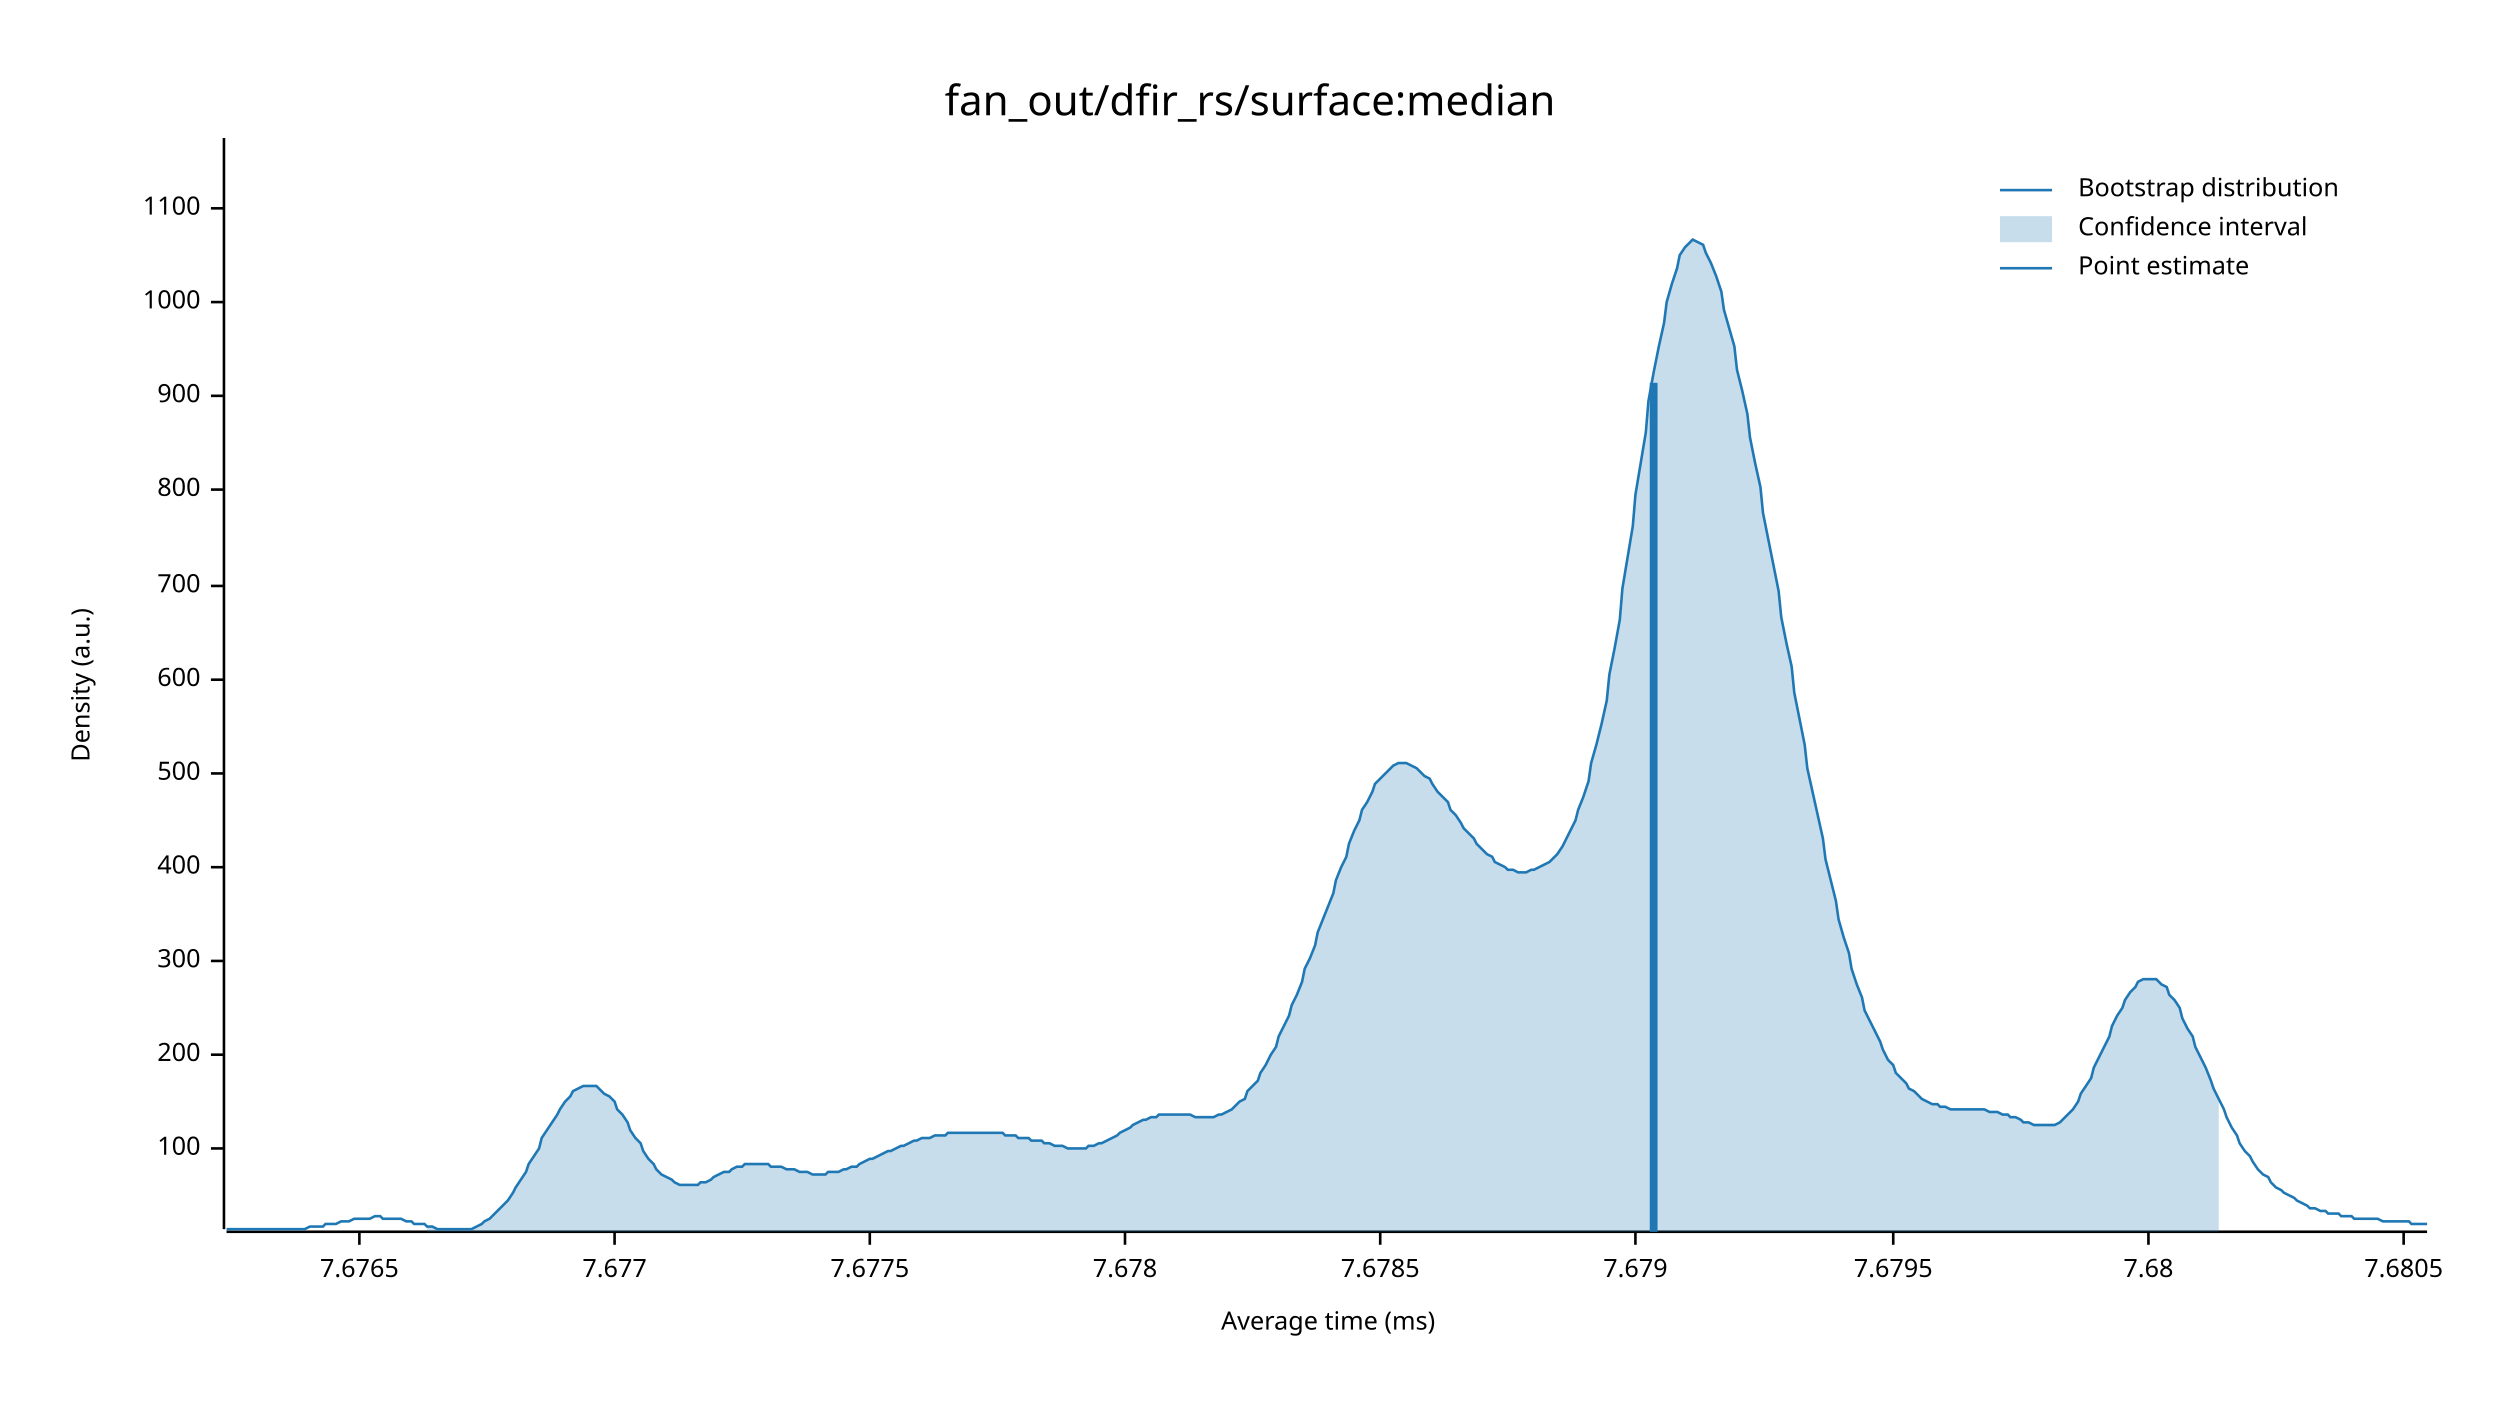
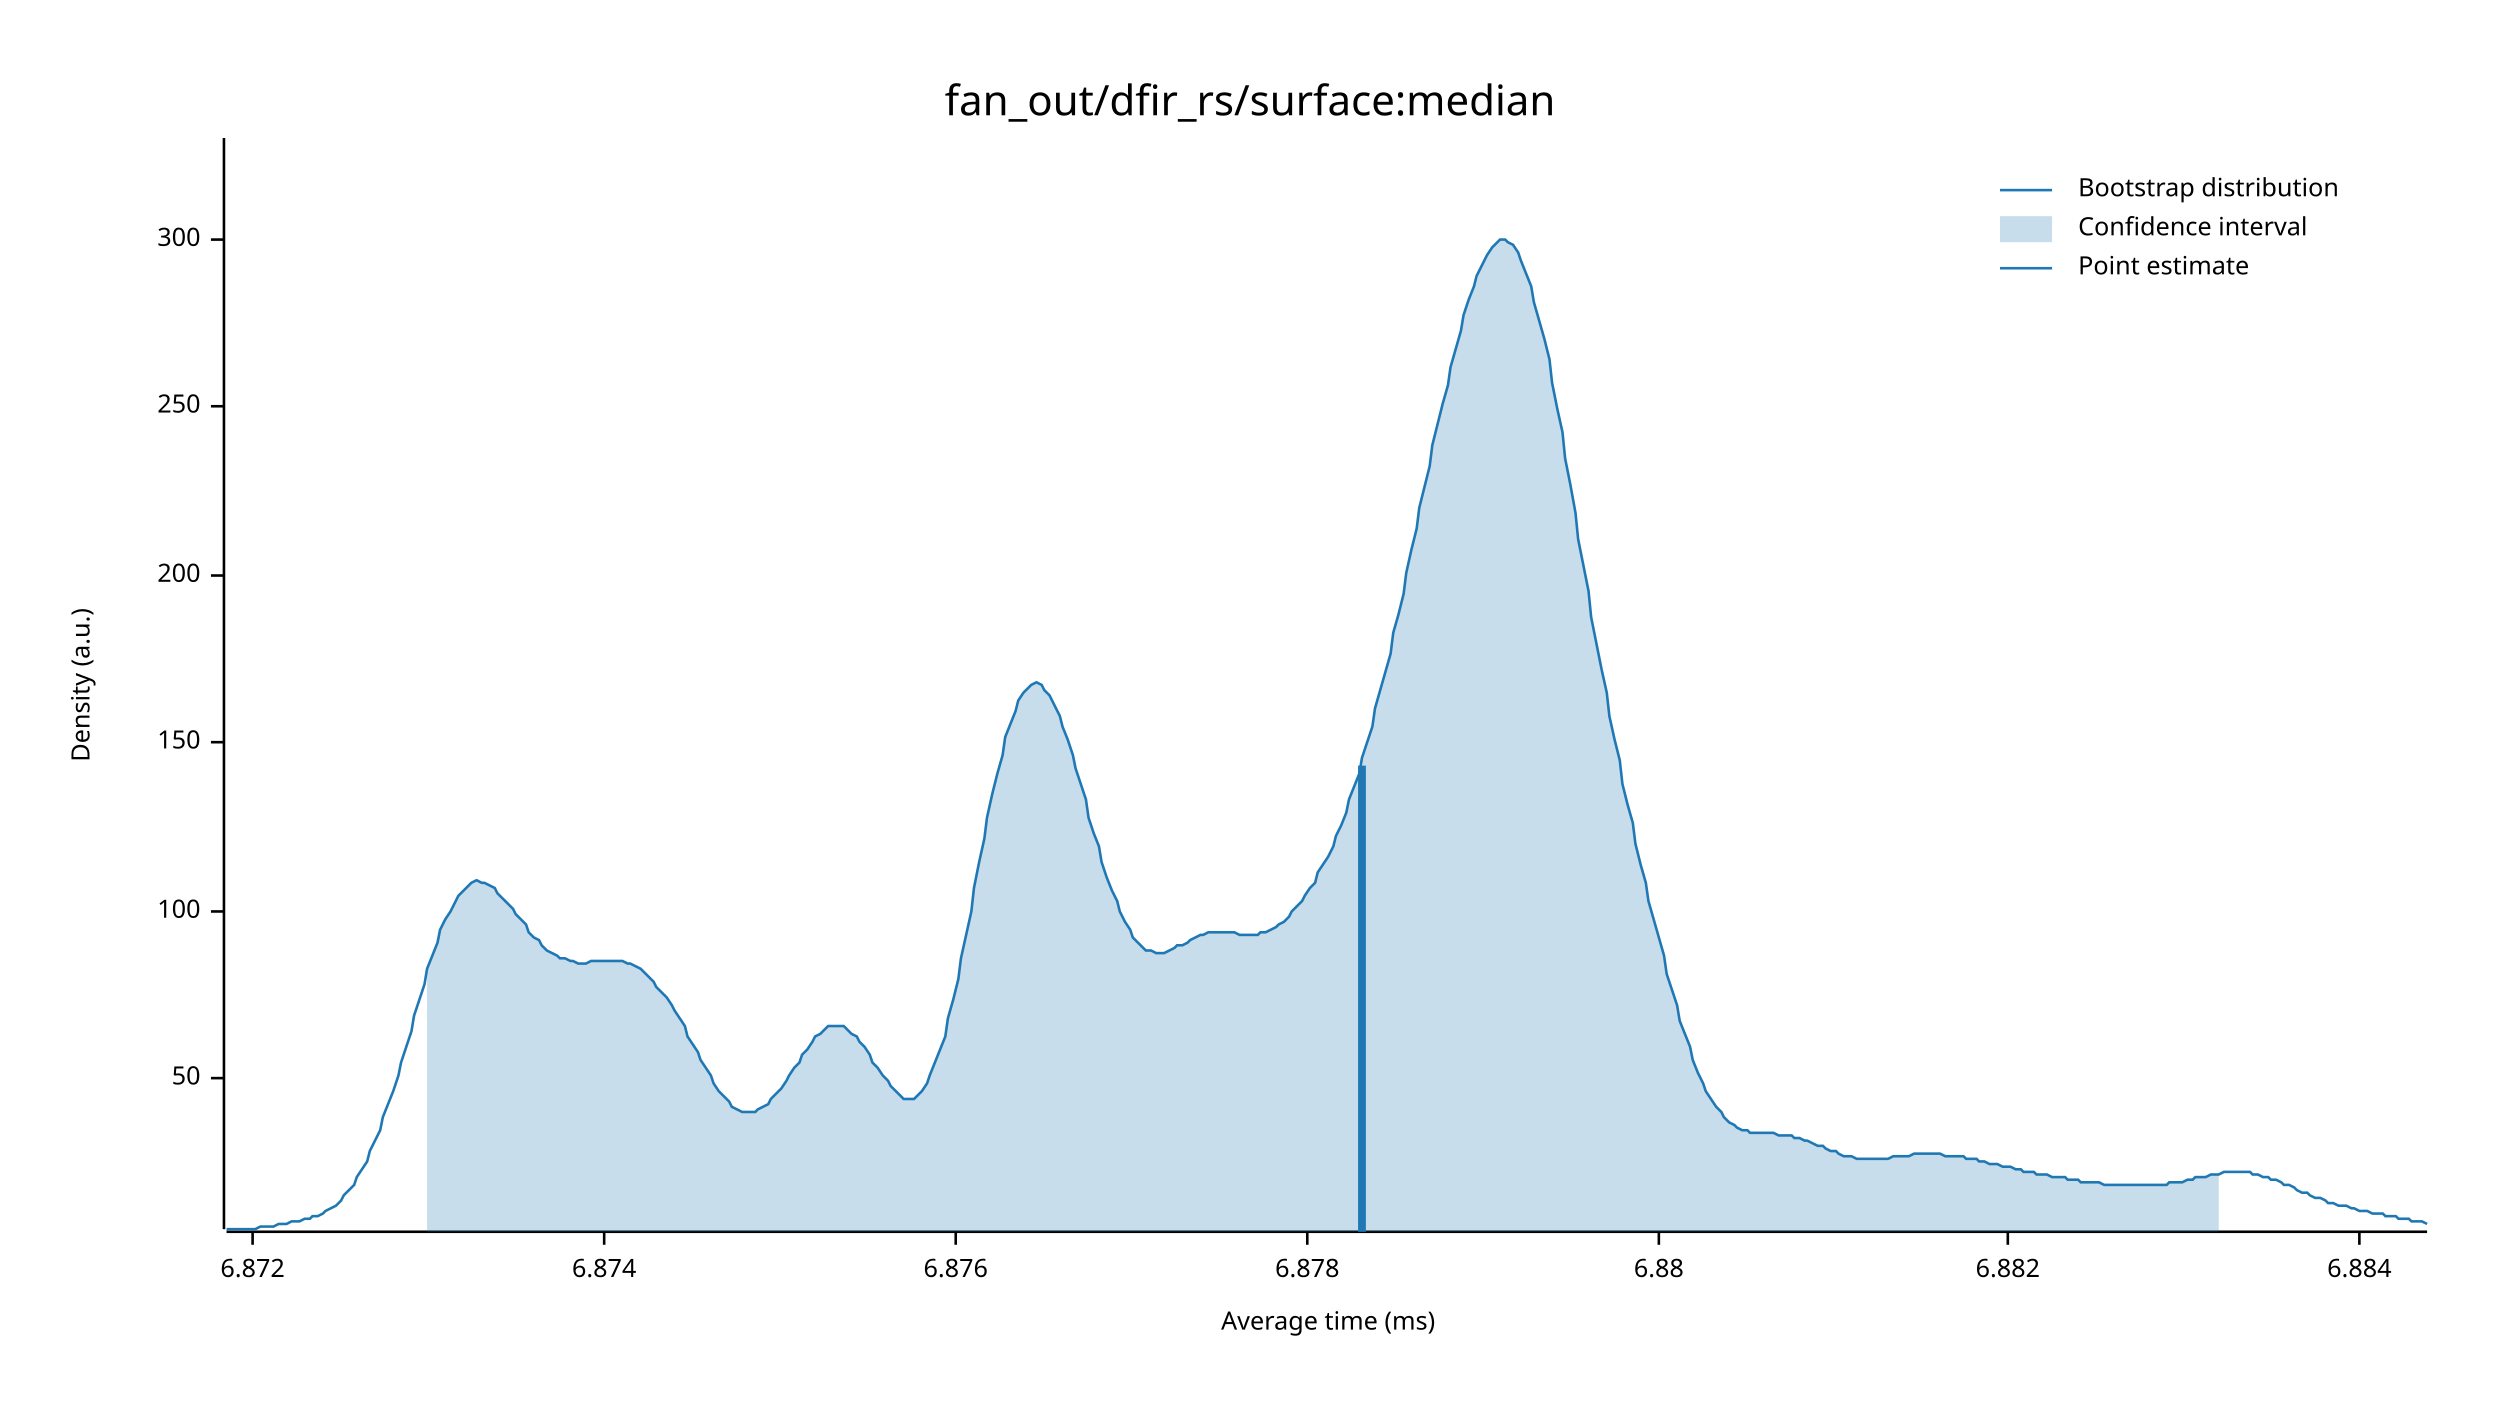
<svg xmlns="http://www.w3.org/2000/svg" width="960" height="540" viewBox="0 0 960 540">
  <text x="480" y="32" dy="0.76em" text-anchor="middle" font-family="sans-serif" font-size="16.129" opacity="1" fill="#000000">
fan_out/dfir_rs/surface:median
</text>
  <text x="27" y="263" dy="0.76em" text-anchor="middle" font-family="sans-serif" font-size="9.677" opacity="1" fill="#000000" transform="rotate(270, 27, 263)">
Density (a.u.)
</text>
  <text x="510" y="513" dy="-0.5ex" text-anchor="middle" font-family="sans-serif" font-size="9.677" opacity="1" fill="#000000">
Average time (ms)
</text>
  <polyline fill="none" opacity="1" stroke="#000000" stroke-width="1" points="86,53 86,472 " />
-   <text x="77" y="441" dy="0.5ex" text-anchor="end" font-family="sans-serif" font-size="9.677" opacity="1" fill="#000000">
+   <text x="77" y="414" dy="0.5ex" text-anchor="end" font-family="sans-serif" font-size="9.677" opacity="1" fill="#000000">
+ 50
+ </text>
+   <polyline fill="none" opacity="1" stroke="#000000" stroke-width="1" points="81,414 86,414 " />
+   <text x="77" y="350" dy="0.5ex" text-anchor="end" font-family="sans-serif" font-size="9.677" opacity="1" fill="#000000">
100
</text>
-   <polyline fill="none" opacity="1" stroke="#000000" stroke-width="1" points="81,441 86,441 " />
-   <text x="77" y="405" dy="0.5ex" text-anchor="end" font-family="sans-serif" font-size="9.677" opacity="1" fill="#000000">
+   <polyline fill="none" opacity="1" stroke="#000000" stroke-width="1" points="81,350 86,350 " />
+   <text x="77" y="285" dy="0.5ex" text-anchor="end" font-family="sans-serif" font-size="9.677" opacity="1" fill="#000000">
+ 150
+ </text>
+   <polyline fill="none" opacity="1" stroke="#000000" stroke-width="1" points="81,285 86,285 " />
+   <text x="77" y="221" dy="0.5ex" text-anchor="end" font-family="sans-serif" font-size="9.677" opacity="1" fill="#000000">
200
</text>
-   <polyline fill="none" opacity="1" stroke="#000000" stroke-width="1" points="81,405 86,405 " />
-   <text x="77" y="369" dy="0.5ex" text-anchor="end" font-family="sans-serif" font-size="9.677" opacity="1" fill="#000000">
+   <polyline fill="none" opacity="1" stroke="#000000" stroke-width="1" points="81,221 86,221 " />
+   <text x="77" y="156" dy="0.5ex" text-anchor="end" font-family="sans-serif" font-size="9.677" opacity="1" fill="#000000">
+ 250
+ </text>
+   <polyline fill="none" opacity="1" stroke="#000000" stroke-width="1" points="81,156 86,156 " />
+   <text x="77" y="92" dy="0.5ex" text-anchor="end" font-family="sans-serif" font-size="9.677" opacity="1" fill="#000000">
300
</text>
-   <polyline fill="none" opacity="1" stroke="#000000" stroke-width="1" points="81,369 86,369 " />
-   <text x="77" y="333" dy="0.5ex" text-anchor="end" font-family="sans-serif" font-size="9.677" opacity="1" fill="#000000">
- 400
+   <polyline fill="none" opacity="1" stroke="#000000" stroke-width="1" points="81,92 86,92 " />
+   <polyline fill="none" opacity="1" stroke="#000000" stroke-width="1" points="87,473 932,473 " />
+   <text x="97" y="483" dy="0.76em" text-anchor="middle" font-family="sans-serif" font-size="9.677" opacity="1" fill="#000000">
+ 6.872
</text>
-   <polyline fill="none" opacity="1" stroke="#000000" stroke-width="1" points="81,333 86,333 " />
-   <text x="77" y="297" dy="0.5ex" text-anchor="end" font-family="sans-serif" font-size="9.677" opacity="1" fill="#000000">
- 500
+   <polyline fill="none" opacity="1" stroke="#000000" stroke-width="1" points="97,473 97,478 " />
+   <text x="232" y="483" dy="0.76em" text-anchor="middle" font-family="sans-serif" font-size="9.677" opacity="1" fill="#000000">
+ 6.874
</text>
-   <polyline fill="none" opacity="1" stroke="#000000" stroke-width="1" points="81,297 86,297 " />
-   <text x="77" y="261" dy="0.5ex" text-anchor="end" font-family="sans-serif" font-size="9.677" opacity="1" fill="#000000">
- 600
+   <polyline fill="none" opacity="1" stroke="#000000" stroke-width="1" points="232,473 232,478 " />
+   <text x="367" y="483" dy="0.76em" text-anchor="middle" font-family="sans-serif" font-size="9.677" opacity="1" fill="#000000">
+ 6.876
</text>
-   <polyline fill="none" opacity="1" stroke="#000000" stroke-width="1" points="81,261 86,261 " />
-   <text x="77" y="225" dy="0.5ex" text-anchor="end" font-family="sans-serif" font-size="9.677" opacity="1" fill="#000000">
- 700
+   <polyline fill="none" opacity="1" stroke="#000000" stroke-width="1" points="367,473 367,478 " />
+   <text x="502" y="483" dy="0.76em" text-anchor="middle" font-family="sans-serif" font-size="9.677" opacity="1" fill="#000000">
+ 6.878
</text>
-   <polyline fill="none" opacity="1" stroke="#000000" stroke-width="1" points="81,225 86,225 " />
-   <text x="77" y="188" dy="0.5ex" text-anchor="end" font-family="sans-serif" font-size="9.677" opacity="1" fill="#000000">
- 800
+   <polyline fill="none" opacity="1" stroke="#000000" stroke-width="1" points="502,473 502,478 " />
+   <text x="637" y="483" dy="0.76em" text-anchor="middle" font-family="sans-serif" font-size="9.677" opacity="1" fill="#000000">
+ 6.88
</text>
-   <polyline fill="none" opacity="1" stroke="#000000" stroke-width="1" points="81,188 86,188 " />
-   <text x="77" y="152" dy="0.5ex" text-anchor="end" font-family="sans-serif" font-size="9.677" opacity="1" fill="#000000">
- 900
+   <polyline fill="none" opacity="1" stroke="#000000" stroke-width="1" points="637,473 637,478 " />
+   <text x="771" y="483" dy="0.76em" text-anchor="middle" font-family="sans-serif" font-size="9.677" opacity="1" fill="#000000">
+ 6.882
</text>
-   <polyline fill="none" opacity="1" stroke="#000000" stroke-width="1" points="81,152 86,152 " />
-   <text x="77" y="116" dy="0.5ex" text-anchor="end" font-family="sans-serif" font-size="9.677" opacity="1" fill="#000000">
- 1000
+   <polyline fill="none" opacity="1" stroke="#000000" stroke-width="1" points="771,473 771,478 " />
+   <text x="906" y="483" dy="0.76em" text-anchor="middle" font-family="sans-serif" font-size="9.677" opacity="1" fill="#000000">
+ 6.884
</text>
-   <polyline fill="none" opacity="1" stroke="#000000" stroke-width="1" points="81,116 86,116 " />
-   <text x="77" y="80" dy="0.5ex" text-anchor="end" font-family="sans-serif" font-size="9.677" opacity="1" fill="#000000">
- 1100
- </text>
-   <polyline fill="none" opacity="1" stroke="#000000" stroke-width="1" points="81,80 86,80 " />
-   <polyline fill="none" opacity="1" stroke="#000000" stroke-width="1" points="87,473 932,473 " />
-   <text x="138" y="483" dy="0.76em" text-anchor="middle" font-family="sans-serif" font-size="9.677" opacity="1" fill="#000000">
- 7.6765
- </text>
-   <polyline fill="none" opacity="1" stroke="#000000" stroke-width="1" points="138,473 138,478 " />
-   <text x="236" y="483" dy="0.76em" text-anchor="middle" font-family="sans-serif" font-size="9.677" opacity="1" fill="#000000">
- 7.677
- </text>
-   <polyline fill="none" opacity="1" stroke="#000000" stroke-width="1" points="236,473 236,478 " />
-   <text x="334" y="483" dy="0.76em" text-anchor="middle" font-family="sans-serif" font-size="9.677" opacity="1" fill="#000000">
- 7.6775
- </text>
-   <polyline fill="none" opacity="1" stroke="#000000" stroke-width="1" points="334,473 334,478 " />
-   <text x="432" y="483" dy="0.76em" text-anchor="middle" font-family="sans-serif" font-size="9.677" opacity="1" fill="#000000">
- 7.678
- </text>
-   <polyline fill="none" opacity="1" stroke="#000000" stroke-width="1" points="432,473 432,478 " />
-   <text x="530" y="483" dy="0.76em" text-anchor="middle" font-family="sans-serif" font-size="9.677" opacity="1" fill="#000000">
- 7.6785
- </text>
-   <polyline fill="none" opacity="1" stroke="#000000" stroke-width="1" points="530,473 530,478 " />
-   <text x="628" y="483" dy="0.76em" text-anchor="middle" font-family="sans-serif" font-size="9.677" opacity="1" fill="#000000">
- 7.679
- </text>
-   <polyline fill="none" opacity="1" stroke="#000000" stroke-width="1" points="628,473 628,478 " />
-   <text x="727" y="483" dy="0.76em" text-anchor="middle" font-family="sans-serif" font-size="9.677" opacity="1" fill="#000000">
- 7.6795
- </text>
-   <polyline fill="none" opacity="1" stroke="#000000" stroke-width="1" points="727,473 727,478 " />
-   <text x="825" y="483" dy="0.76em" text-anchor="middle" font-family="sans-serif" font-size="9.677" opacity="1" fill="#000000">
- 7.68
- </text>
-   <polyline fill="none" opacity="1" stroke="#000000" stroke-width="1" points="825,473 825,478 " />
-   <text x="923" y="483" dy="0.76em" text-anchor="middle" font-family="sans-serif" font-size="9.677" opacity="1" fill="#000000">
- 7.6805
- </text>
-   <polyline fill="none" opacity="1" stroke="#000000" stroke-width="1" points="923,473 923,478 " />
-   <polyline fill="none" opacity="1" stroke="#1F78B4" stroke-width="1" points="87,472 88,472 90,472 92,472 93,472 95,472 97,472 98,472 100,472 102,472 103,472 105,472 107,472 109,472 110,472 112,472 114,472 115,472 117,472 119,471 120,471 122,471 124,471 125,470 127,470 129,470 131,469 132,469 134,469 136,468 137,468 139,468 141,468 142,468 144,467 146,467 147,468 149,468 151,468 153,468 154,468 156,469 158,469 159,470 161,470 163,470 164,471 166,471 168,472 169,472 171,472 173,472 175,472 176,472 178,472 180,472 181,472 183,471 185,470 186,469 188,468 190,466 191,465 193,463 195,461 197,458 198,456 200,453 202,450 203,447 205,444 207,441 208,437 210,434 212,431 214,428 215,426 217,423 219,421 220,419 222,418 224,417 225,417 227,417 229,417 230,418 232,420 234,421 236,423 237,426 239,428 241,431 242,434 244,437 246,439 247,442 249,445 251,447 252,449 254,451 256,452 258,453 259,454 261,455 263,455 264,455 266,455 268,455 269,454 271,454 273,453 274,452 276,451 278,450 280,450 281,449 283,448 285,448 286,447 288,447 290,447 291,447 293,447 295,447 296,448 298,448 300,448 302,449 303,449 305,449 307,450 308,450 310,450 312,451 313,451 315,451 317,451 318,450 320,450 322,450 324,449 325,449 327,448 329,448 330,447 332,446 334,445 335,445 337,444 339,443 341,442 342,442 344,441 346,440 347,440 349,439 351,438 352,438 354,437 356,437 357,437 359,436 361,436 363,436 364,435 366,435 368,435 369,435 371,435 373,435 374,435 376,435 378,435 379,435 381,435 383,435 385,435 386,436 388,436 390,436 391,437 393,437 395,437 396,438 398,438 400,438 401,439 403,439 405,440 407,440 408,440 410,441 412,441 413,441 415,441 417,441 418,440 420,440 422,439 423,439 425,438 427,437 429,436 430,435 432,434 434,433 435,432 437,431 439,430 440,430 442,429 444,429 445,428 447,428 449,428 451,428 452,428 454,428 456,428 457,428 459,429 461,429 462,429 464,429 466,429 468,428 469,428 471,427 473,426 474,425 476,423 478,422 479,419 481,417 483,415 484,412 486,409 488,405 490,402 491,398 493,394 495,390 496,386 498,382 500,377 501,372 503,368 505,363 506,358 508,353 510,348 512,343 513,338 515,333 517,329 518,324 520,319 522,315 523,311 525,308 527,304 528,301 530,299 532,297 534,295 535,294 537,293 539,293 540,293 542,294 544,295 545,296 547,298 549,299 550,301 552,304 554,306 556,308 557,311 559,313 561,316 562,318 564,320 566,322 567,324 569,326 571,328 573,329 574,331 576,332 578,333 579,334 581,334 583,335 584,335 586,335 588,334 589,334 591,333 593,332 595,331 596,330 598,328 600,325 601,323 603,319 605,315 606,311 608,306 610,300 611,293 613,286 615,278 617,269 618,259 620,249 622,238 623,226 625,214 627,202 628,190 630,178 632,166 633,154 635,143 637,133 639,124 640,116 642,109 644,103 645,98 647,95 649,93 650,92 652,93 654,94 655,97 657,101 659,106 661,112 662,119 664,126 666,133 667,142 669,150 671,159 672,168 674,178 676,187 677,197 679,207 681,217 683,227 684,237 686,247 688,256 689,266 691,276 693,286 694,295 696,304 698,313 700,322 701,330 703,338 705,346 706,353 708,360 710,366 711,372 713,378 715,383 716,388 718,392 720,396 722,400 723,403 725,407 727,409 728,412 730,414 732,416 733,418 735,419 737,421 738,422 740,423 742,424 744,424 745,425 747,425 749,426 750,426 752,426 754,426 755,426 757,426 759,426 760,426 762,426 764,427 766,427 767,427 769,428 771,428 772,429 774,429 776,430 777,431 779,431 781,432 782,432 784,432 786,432 788,432 789,432 791,431 793,429 794,428 796,426 798,423 799,420 801,417 803,414 804,410 806,406 808,402 810,398 811,394 813,390 815,387 816,384 818,381 820,379 821,377 823,376 825,376 827,376 828,376 830,378 832,379 833,382 835,384 837,387 838,391 840,395 842,398 843,402 845,406 847,410 849,415 850,418 852,422 854,426 855,429 857,433 859,436 860,439 862,442 864,444 865,446 867,449 869,451 871,452 872,454 874,456 876,457 877,458 879,459 881,460 882,461 884,462 886,463 887,464 889,464 891,465 893,465 894,466 896,466 898,466 899,467 901,467 903,467 904,468 906,468 908,468 909,468 911,468 913,468 915,469 916,469 918,469 920,469 921,469 923,469 925,469 926,470 928,470 930,470 932,470 " />
-   <polygon opacity="0.25" fill="#1F78B4" points="164,471 166,471 168,472 169,472 171,472 173,472 175,472 176,472 178,472 180,472 181,472 183,471 185,470 186,469 188,468 190,466 191,465 193,463 195,461 197,458 198,456 200,453 202,450 203,447 205,444 207,441 208,437 210,434 212,431 214,428 215,426 217,423 219,421 220,419 222,418 224,417 225,417 227,417 229,417 230,418 232,420 234,421 236,423 237,426 239,428 241,431 242,434 244,437 246,439 247,442 249,445 251,447 252,449 254,451 256,452 258,453 259,454 261,455 263,455 264,455 266,455 268,455 269,454 271,454 273,453 274,452 276,451 278,450 280,450 281,449 283,448 285,448 286,447 288,447 290,447 291,447 293,447 295,447 296,448 298,448 300,448 302,449 303,449 305,449 307,450 308,450 310,450 312,451 313,451 315,451 317,451 318,450 320,450 322,450 324,449 325,449 327,448 329,448 330,447 332,446 334,445 335,445 337,444 339,443 341,442 342,442 344,441 346,440 347,440 349,439 351,438 352,438 354,437 356,437 357,437 359,436 361,436 363,436 364,435 366,435 368,435 369,435 371,435 373,435 374,435 376,435 378,435 379,435 381,435 383,435 385,435 386,436 388,436 390,436 391,437 393,437 395,437 396,438 398,438 400,438 401,439 403,439 405,440 407,440 408,440 410,441 412,441 413,441 415,441 417,441 418,440 420,440 422,439 423,439 425,438 427,437 429,436 430,435 432,434 434,433 435,432 437,431 439,430 440,430 442,429 444,429 445,428 447,428 449,428 451,428 452,428 454,428 456,428 457,428 459,429 461,429 462,429 464,429 466,429 468,428 469,428 471,427 473,426 474,425 476,423 478,422 479,419 481,417 483,415 484,412 486,409 488,405 490,402 491,398 493,394 495,390 496,386 498,382 500,377 501,372 503,368 505,363 506,358 508,353 510,348 512,343 513,338 515,333 517,329 518,324 520,319 522,315 523,311 525,308 527,304 528,301 530,299 532,297 534,295 535,294 537,293 539,293 540,293 542,294 544,295 545,296 547,298 549,299 550,301 552,304 554,306 556,308 557,311 559,313 561,316 562,318 564,320 566,322 567,324 569,326 571,328 573,329 574,331 576,332 578,333 579,334 581,334 583,335 584,335 586,335 588,334 589,334 591,333 593,332 595,331 596,330 598,328 600,325 601,323 603,319 605,315 606,311 608,306 610,300 611,293 613,286 615,278 617,269 618,259 620,249 622,238 623,226 625,214 627,202 628,190 630,178 632,166 633,154 635,143 637,133 639,124 640,116 642,109 644,103 645,98 647,95 649,93 650,92 652,93 654,94 655,97 657,101 659,106 661,112 662,119 664,126 666,133 667,142 669,150 671,159 672,168 674,178 676,187 677,197 679,207 681,217 683,227 684,237 686,247 688,256 689,266 691,276 693,286 694,295 696,304 698,313 700,322 701,330 703,338 705,346 706,353 708,360 710,366 711,372 713,378 715,383 716,388 718,392 720,396 722,400 723,403 725,407 727,409 728,412 730,414 732,416 733,418 735,419 737,421 738,422 740,423 742,424 744,424 745,425 747,425 749,426 750,426 752,426 754,426 755,426 757,426 759,426 760,426 762,426 764,427 766,427 767,427 769,428 771,428 772,429 774,429 776,430 777,431 779,431 781,432 782,432 784,432 786,432 788,432 789,432 791,431 793,429 794,428 796,426 798,423 799,420 801,417 803,414 804,410 806,406 808,402 810,398 811,394 813,390 815,387 816,384 818,381 820,379 821,377 823,376 825,376 827,376 828,376 830,378 832,379 833,382 835,384 837,387 838,391 840,395 842,398 843,402 845,406 847,410 849,415 850,418 852,422 852,473 164,473 " />
-   <polyline fill="none" opacity="1" stroke="#1F78B4" stroke-width="3" points="635,473 635,147 " />
+   <polyline fill="none" opacity="1" stroke="#000000" stroke-width="1" points="906,473 906,478 " />
+   <polyline fill="none" opacity="1" stroke="#1F78B4" stroke-width="1" points="87,472 88,472 90,472 92,472 93,472 95,472 97,472 98,472 100,471 102,471 103,471 105,471 107,470 109,470 110,470 112,469 114,469 115,469 117,468 119,468 120,467 122,467 124,466 125,465 127,464 129,463 131,461 132,459 134,457 136,455 137,452 139,449 141,446 142,442 144,438 146,434 147,429 149,424 151,419 153,413 154,408 156,402 158,396 159,390 161,384 163,378 164,372 166,367 168,362 169,357 171,353 173,350 175,346 176,344 178,342 180,340 181,339 183,338 185,339 186,339 188,340 190,341 191,343 193,345 195,347 197,349 198,351 200,353 202,355 203,358 205,360 207,361 208,363 210,365 212,366 214,367 215,368 217,368 219,369 220,369 222,370 224,370 225,370 227,369 229,369 230,369 232,369 234,369 236,369 237,369 239,369 241,370 242,370 244,371 246,372 247,373 249,375 251,377 252,379 254,381 256,383 258,386 259,388 261,391 263,394 264,398 266,401 268,404 269,407 271,410 273,413 274,416 276,419 278,421 280,423 281,425 283,426 285,427 286,427 288,427 290,427 291,426 293,425 295,424 296,422 298,420 300,418 302,415 303,413 305,410 307,408 308,405 310,403 312,400 313,398 315,397 317,395 318,394 320,394 322,394 324,394 325,395 327,397 329,398 330,400 332,402 334,405 335,408 337,410 339,413 341,415 342,417 344,419 346,421 347,422 349,422 351,422 352,421 354,419 356,416 357,413 359,408 361,403 363,398 364,391 366,384 368,376 369,368 371,359 373,350 374,341 376,331 378,322 379,314 381,305 383,297 385,290 386,283 388,278 390,273 391,269 393,266 395,264 396,263 398,262 400,263 401,265 403,267 405,271 407,275 408,279 410,284 412,290 413,295 415,301 417,307 418,314 420,320 422,325 423,331 425,337 427,342 429,346 430,350 432,354 434,357 435,360 437,362 439,364 440,365 442,365 444,366 445,366 447,366 449,365 451,364 452,363 454,363 456,362 457,361 459,360 461,359 462,359 464,358 466,358 468,358 469,358 471,358 473,358 474,358 476,359 478,359 479,359 481,359 483,359 484,358 486,358 488,357 490,356 491,355 493,354 495,352 496,350 498,348 500,346 501,344 503,341 505,339 506,335 508,332 510,329 512,325 513,321 515,317 517,312 518,307 520,302 522,297 523,291 525,285 527,279 528,272 530,265 532,258 534,251 535,243 537,236 539,228 540,220 542,211 544,203 545,195 547,187 549,179 550,171 552,163 554,155 556,148 557,141 559,134 561,127 562,121 564,115 566,110 567,106 569,102 571,98 573,95 574,94 576,92 578,92 579,93 581,94 583,97 584,100 586,105 588,110 589,116 591,123 593,130 595,138 596,147 598,157 600,166 601,176 603,186 605,197 606,207 608,217 610,227 611,237 613,247 615,257 617,266 618,275 620,284 622,292 623,301 625,309 627,316 628,324 630,332 632,339 633,346 635,353 637,360 639,367 640,374 642,380 644,386 645,392 647,397 649,402 650,407 652,412 654,416 655,419 657,422 659,425 661,427 662,429 664,431 666,432 667,433 669,434 671,434 672,435 674,435 676,435 677,435 679,435 681,435 683,436 684,436 686,436 688,436 689,437 691,437 693,438 694,438 696,439 698,440 700,440 701,441 703,442 705,442 706,443 708,444 710,444 711,444 713,445 715,445 716,445 718,445 720,445 722,445 723,445 725,445 727,444 728,444 730,444 732,444 733,444 735,443 737,443 738,443 740,443 742,443 744,443 745,443 747,444 749,444 750,444 752,444 754,444 755,445 757,445 759,445 760,446 762,446 764,447 766,447 767,447 769,448 771,448 772,448 774,449 776,449 777,450 779,450 781,450 782,451 784,451 786,451 788,452 789,452 791,452 793,452 794,453 796,453 798,453 799,454 801,454 803,454 804,454 806,454 808,455 810,455 811,455 813,455 815,455 816,455 818,455 820,455 821,455 823,455 825,455 827,455 828,455 830,455 832,455 833,454 835,454 837,454 838,454 840,453 842,453 843,452 845,452 847,452 849,451 850,451 852,451 854,450 855,450 857,450 859,450 860,450 862,450 864,450 865,451 867,451 869,452 871,452 872,453 874,453 876,454 877,455 879,455 881,456 882,457 884,458 886,458 887,459 889,460 891,460 893,461 894,462 896,462 898,463 899,463 901,463 903,464 904,464 906,465 908,465 909,465 911,466 913,466 915,466 916,467 918,467 920,467 921,468 923,468 925,468 926,469 928,469 930,469 932,470 " />
+   <polygon opacity="0.25" fill="#1F78B4" points="164,372 166,367 168,362 169,357 171,353 173,350 175,346 176,344 178,342 180,340 181,339 183,338 185,339 186,339 188,340 190,341 191,343 193,345 195,347 197,349 198,351 200,353 202,355 203,358 205,360 207,361 208,363 210,365 212,366 214,367 215,368 217,368 219,369 220,369 222,370 224,370 225,370 227,369 229,369 230,369 232,369 234,369 236,369 237,369 239,369 241,370 242,370 244,371 246,372 247,373 249,375 251,377 252,379 254,381 256,383 258,386 259,388 261,391 263,394 264,398 266,401 268,404 269,407 271,410 273,413 274,416 276,419 278,421 280,423 281,425 283,426 285,427 286,427 288,427 290,427 291,426 293,425 295,424 296,422 298,420 300,418 302,415 303,413 305,410 307,408 308,405 310,403 312,400 313,398 315,397 317,395 318,394 320,394 322,394 324,394 325,395 327,397 329,398 330,400 332,402 334,405 335,408 337,410 339,413 341,415 342,417 344,419 346,421 347,422 349,422 351,422 352,421 354,419 356,416 357,413 359,408 361,403 363,398 364,391 366,384 368,376 369,368 371,359 373,350 374,341 376,331 378,322 379,314 381,305 383,297 385,290 386,283 388,278 390,273 391,269 393,266 395,264 396,263 398,262 400,263 401,265 403,267 405,271 407,275 408,279 410,284 412,290 413,295 415,301 417,307 418,314 420,320 422,325 423,331 425,337 427,342 429,346 430,350 432,354 434,357 435,360 437,362 439,364 440,365 442,365 444,366 445,366 447,366 449,365 451,364 452,363 454,363 456,362 457,361 459,360 461,359 462,359 464,358 466,358 468,358 469,358 471,358 473,358 474,358 476,359 478,359 479,359 481,359 483,359 484,358 486,358 488,357 490,356 491,355 493,354 495,352 496,350 498,348 500,346 501,344 503,341 505,339 506,335 508,332 510,329 512,325 513,321 515,317 517,312 518,307 520,302 522,297 523,291 525,285 527,279 528,272 530,265 532,258 534,251 535,243 537,236 539,228 540,220 542,211 544,203 545,195 547,187 549,179 550,171 552,163 554,155 556,148 557,141 559,134 561,127 562,121 564,115 566,110 567,106 569,102 571,98 573,95 574,94 576,92 578,92 579,93 581,94 583,97 584,100 586,105 588,110 589,116 591,123 593,130 595,138 596,147 598,157 600,166 601,176 603,186 605,197 606,207 608,217 610,227 611,237 613,247 615,257 617,266 618,275 620,284 622,292 623,301 625,309 627,316 628,324 630,332 632,339 633,346 635,353 637,360 639,367 640,374 642,380 644,386 645,392 647,397 649,402 650,407 652,412 654,416 655,419 657,422 659,425 661,427 662,429 664,431 666,432 667,433 669,434 671,434 672,435 674,435 676,435 677,435 679,435 681,435 683,436 684,436 686,436 688,436 689,437 691,437 693,438 694,438 696,439 698,440 700,440 701,441 703,442 705,442 706,443 708,444 710,444 711,444 713,445 715,445 716,445 718,445 720,445 722,445 723,445 725,445 727,444 728,444 730,444 732,444 733,444 735,443 737,443 738,443 740,443 742,443 744,443 745,443 747,444 749,444 750,444 752,444 754,444 755,445 757,445 759,445 760,446 762,446 764,447 766,447 767,447 769,448 771,448 772,448 774,449 776,449 777,450 779,450 781,450 782,451 784,451 786,451 788,452 789,452 791,452 793,452 794,453 796,453 798,453 799,454 801,454 803,454 804,454 806,454 808,455 810,455 811,455 813,455 815,455 816,455 818,455 820,455 821,455 823,455 825,455 827,455 828,455 830,455 832,455 833,454 835,454 837,454 838,454 840,453 842,453 843,452 845,452 847,452 849,451 850,451 852,451 852,473 164,473 " />
+   <polyline fill="none" opacity="1" stroke="#1F78B4" stroke-width="3" points="523,473 523,294 " />
  <text x="798" y="68" dy="0.76em" text-anchor="start" font-family="sans-serif" font-size="9.677" opacity="1" fill="#000000">
Bootstrap distribution
</text>
  <text x="798" y="83" dy="0.76em" text-anchor="start" font-family="sans-serif" font-size="9.677" opacity="1" fill="#000000">
Confidence interval
</text>
  <text x="798" y="98" dy="0.76em" text-anchor="start" font-family="sans-serif" font-size="9.677" opacity="1" fill="#000000">
Point estimate
</text>
  <polyline fill="none" opacity="1" stroke="#1F78B4" stroke-width="1" points="768,73 788,73 " />
  <rect x="768" y="83" width="20" height="10" opacity="0.25" fill="#1F78B4" stroke="none" />
  <polyline fill="none" opacity="1" stroke="#1F78B4" stroke-width="1" points="768,103 788,103 " />
</svg>
